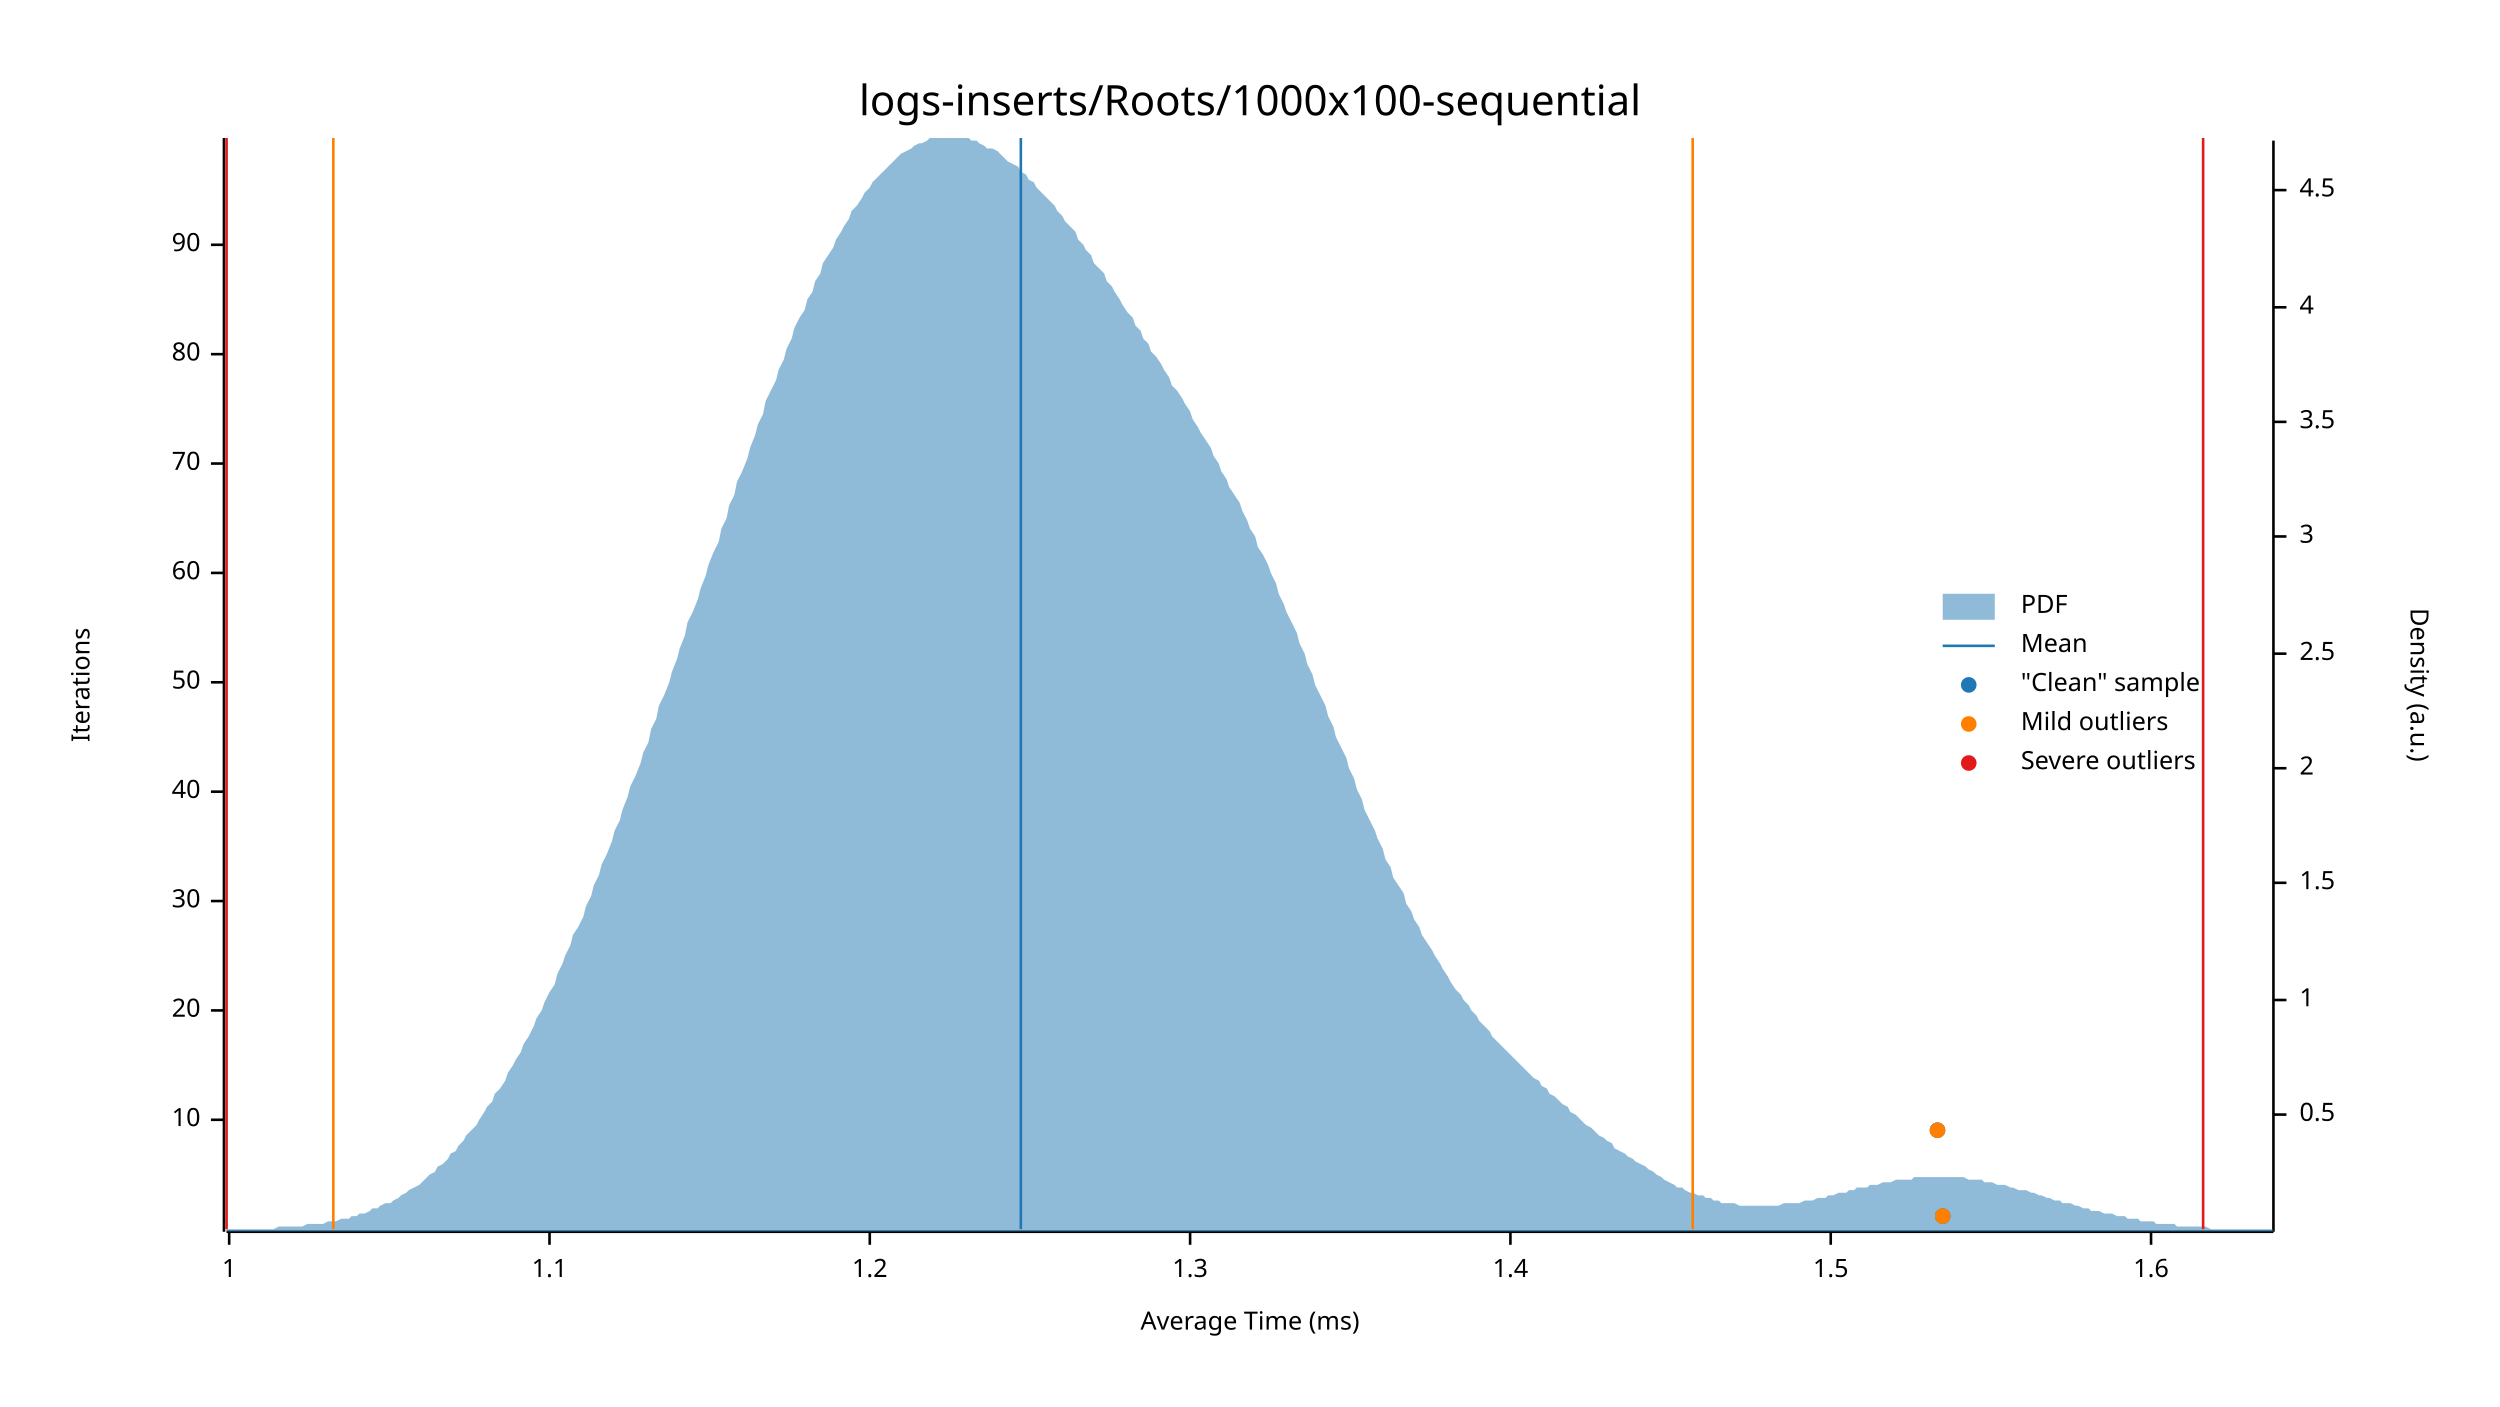
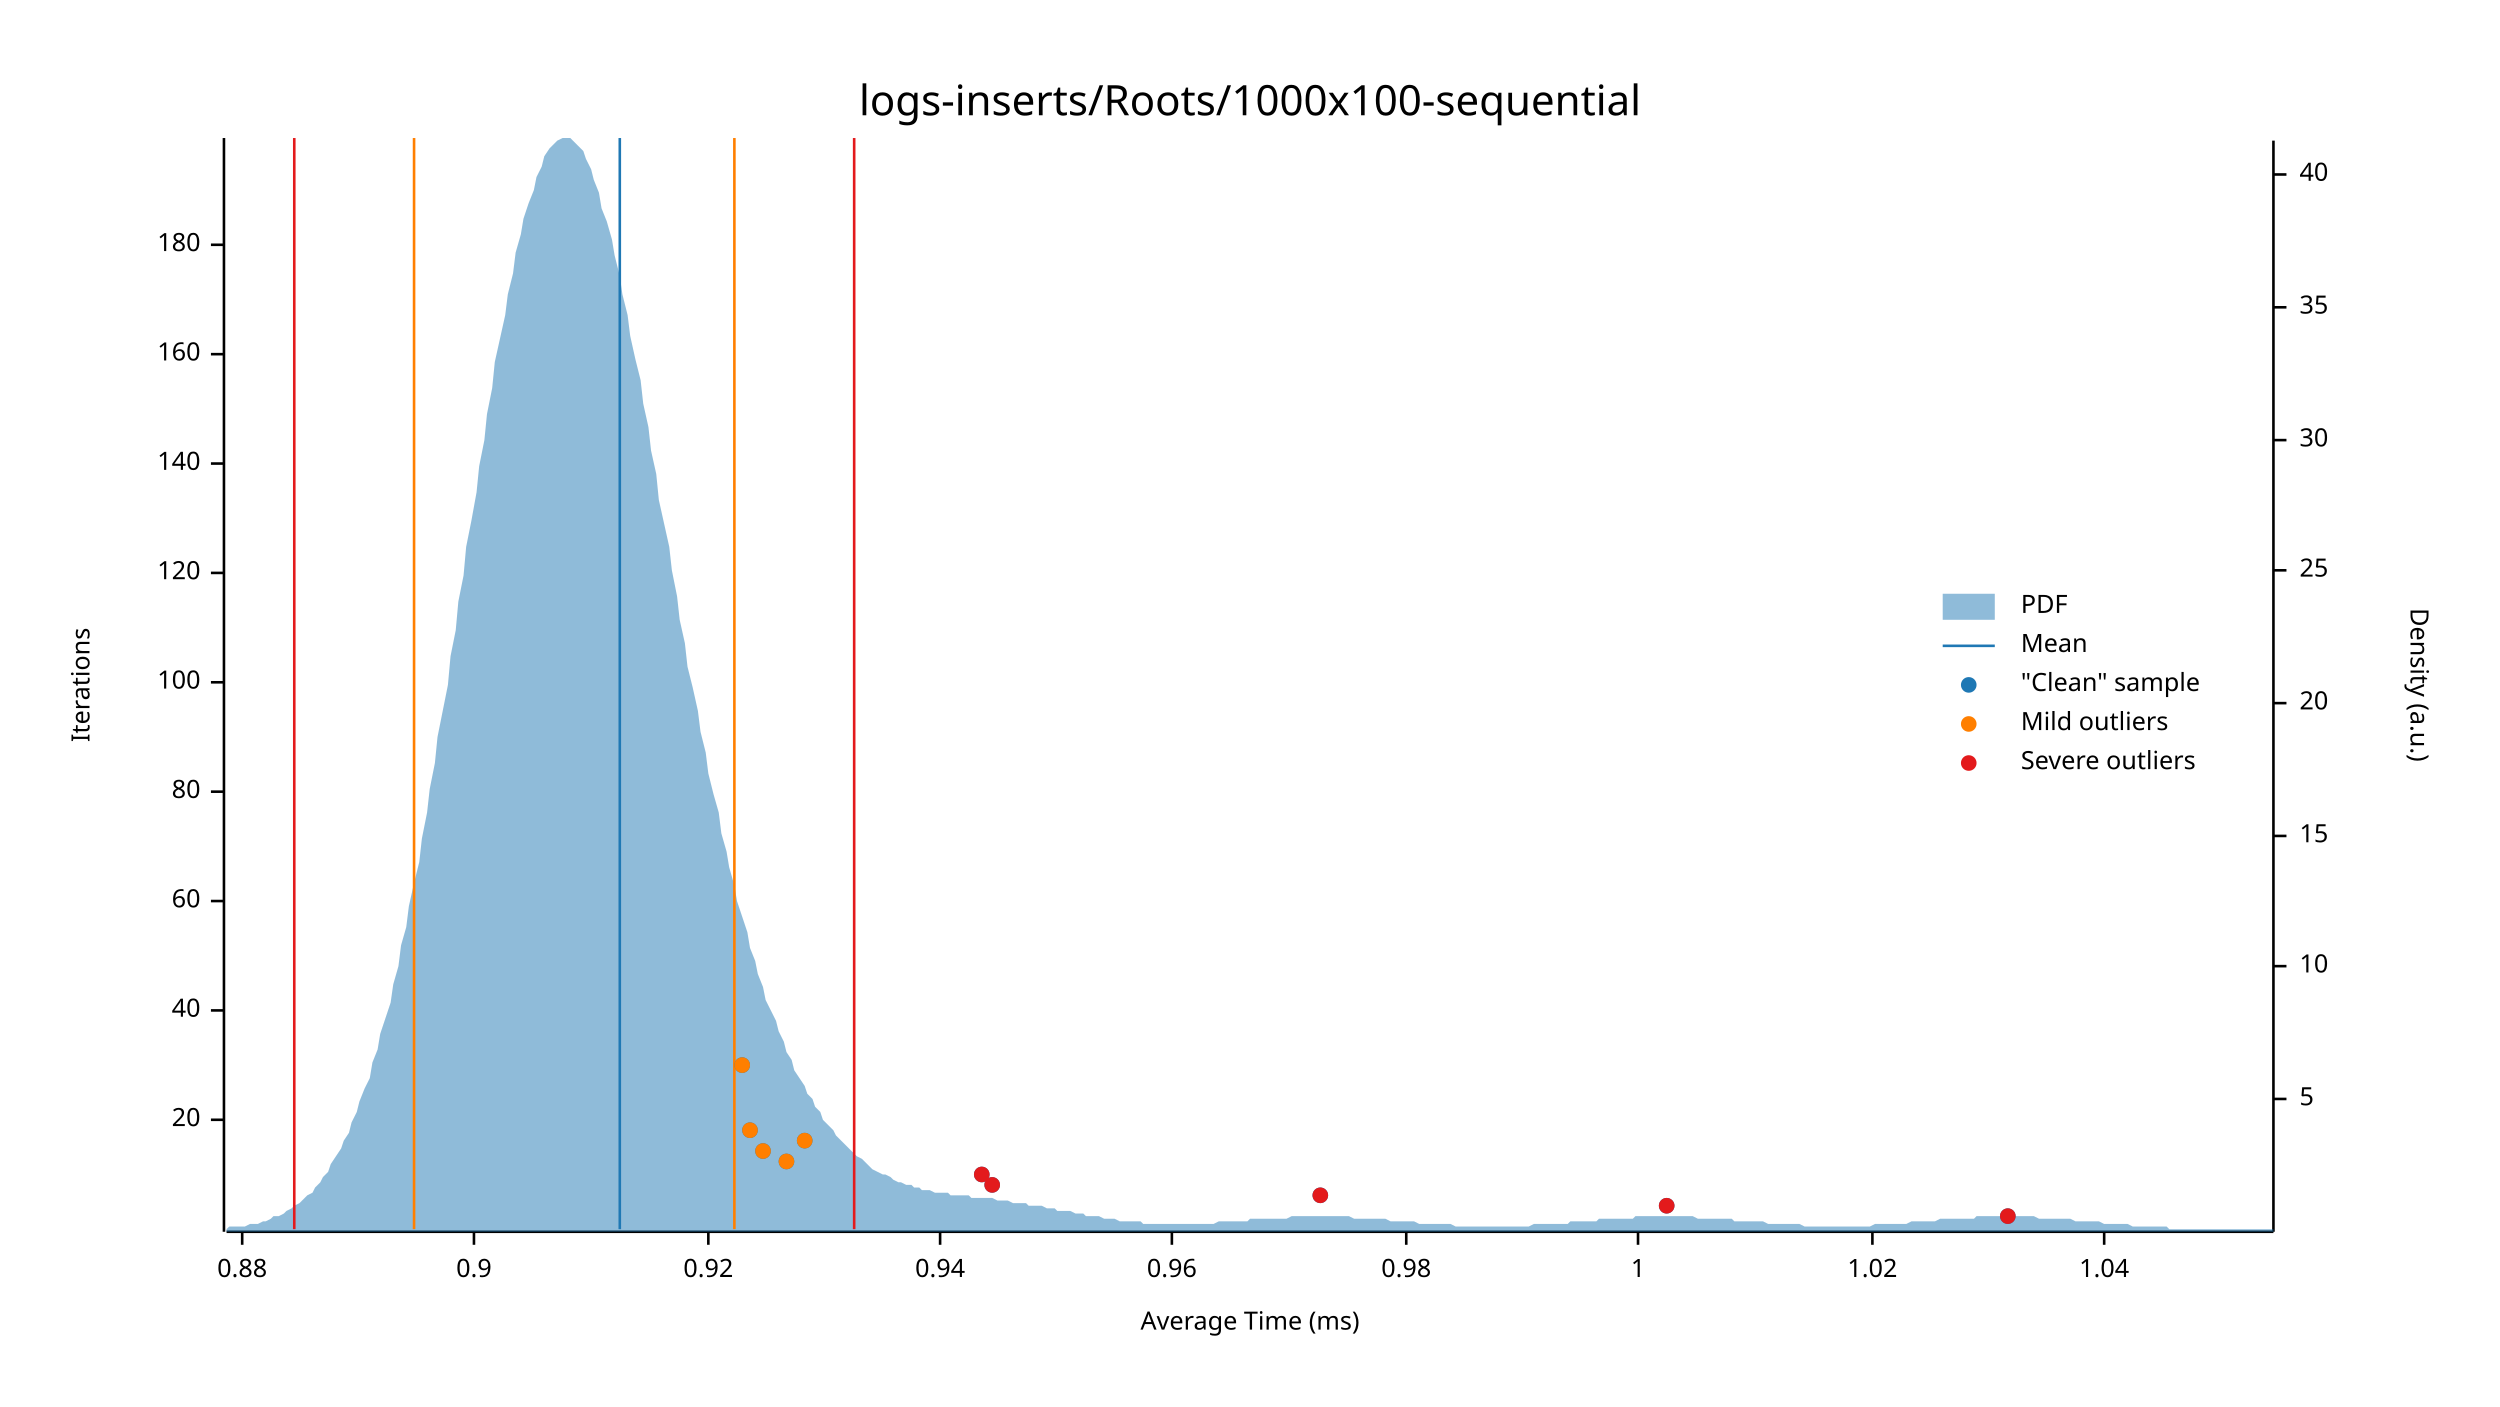
<svg xmlns="http://www.w3.org/2000/svg" width="960" height="540" viewBox="0 0 960 540">
  <text x="480" y="32" dy="0.76em" text-anchor="middle" font-family="sans-serif" font-size="16.129" opacity="1" fill="#000000">
logs-inserts/Roots/1000x100-sequential
</text>
  <text x="27" y="263" dy="0.76em" text-anchor="middle" font-family="sans-serif" font-size="9.677" opacity="1" fill="#000000" transform="rotate(270, 27, 263)">
Iterations
</text>
  <text x="480" y="513" dy="-0.5ex" text-anchor="middle" font-family="sans-serif" font-size="9.677" opacity="1" fill="#000000">
Average Time (ms)
</text>
  <polyline fill="none" opacity="1" stroke="#000000" stroke-width="1" points="86,53 86,473 " />
  <text x="77" y="430" dy="0.5ex" text-anchor="end" font-family="sans-serif" font-size="9.677" opacity="1" fill="#000000">
- 10
+ 20
</text>
  <polyline fill="none" opacity="1" stroke="#000000" stroke-width="1" points="81,430 86,430 " />
  <text x="77" y="388" dy="0.5ex" text-anchor="end" font-family="sans-serif" font-size="9.677" opacity="1" fill="#000000">
- 20
+ 40
</text>
  <polyline fill="none" opacity="1" stroke="#000000" stroke-width="1" points="81,388 86,388 " />
  <text x="77" y="346" dy="0.5ex" text-anchor="end" font-family="sans-serif" font-size="9.677" opacity="1" fill="#000000">
- 30
+ 60
</text>
  <polyline fill="none" opacity="1" stroke="#000000" stroke-width="1" points="81,346 86,346 " />
  <text x="77" y="304" dy="0.5ex" text-anchor="end" font-family="sans-serif" font-size="9.677" opacity="1" fill="#000000">
- 40
+ 80
</text>
  <polyline fill="none" opacity="1" stroke="#000000" stroke-width="1" points="81,304 86,304 " />
  <text x="77" y="262" dy="0.5ex" text-anchor="end" font-family="sans-serif" font-size="9.677" opacity="1" fill="#000000">
- 50
+ 100
</text>
  <polyline fill="none" opacity="1" stroke="#000000" stroke-width="1" points="81,262 86,262 " />
  <text x="77" y="220" dy="0.5ex" text-anchor="end" font-family="sans-serif" font-size="9.677" opacity="1" fill="#000000">
- 60
+ 120
</text>
  <polyline fill="none" opacity="1" stroke="#000000" stroke-width="1" points="81,220 86,220 " />
  <text x="77" y="178" dy="0.5ex" text-anchor="end" font-family="sans-serif" font-size="9.677" opacity="1" fill="#000000">
- 70
+ 140
</text>
  <polyline fill="none" opacity="1" stroke="#000000" stroke-width="1" points="81,178 86,178 " />
  <text x="77" y="136" dy="0.5ex" text-anchor="end" font-family="sans-serif" font-size="9.677" opacity="1" fill="#000000">
- 80
+ 160
</text>
  <polyline fill="none" opacity="1" stroke="#000000" stroke-width="1" points="81,136 86,136 " />
  <text x="77" y="94" dy="0.5ex" text-anchor="end" font-family="sans-serif" font-size="9.677" opacity="1" fill="#000000">
- 90
+ 180
</text>
  <polyline fill="none" opacity="1" stroke="#000000" stroke-width="1" points="81,94 86,94 " />
  <polyline fill="none" opacity="1" stroke="#000000" stroke-width="1" points="87,473 873,473 " />
-   <text x="88" y="483" dy="0.76em" text-anchor="middle" font-family="sans-serif" font-size="9.677" opacity="1" fill="#000000">
+   <text x="93" y="483" dy="0.76em" text-anchor="middle" font-family="sans-serif" font-size="9.677" opacity="1" fill="#000000">
+ 0.88
+ </text>
+   <polyline fill="none" opacity="1" stroke="#000000" stroke-width="1" points="93,473 93,478 " />
+   <text x="182" y="483" dy="0.76em" text-anchor="middle" font-family="sans-serif" font-size="9.677" opacity="1" fill="#000000">
+ 0.9
+ </text>
+   <polyline fill="none" opacity="1" stroke="#000000" stroke-width="1" points="182,473 182,478 " />
+   <text x="272" y="483" dy="0.76em" text-anchor="middle" font-family="sans-serif" font-size="9.677" opacity="1" fill="#000000">
+ 0.92
+ </text>
+   <polyline fill="none" opacity="1" stroke="#000000" stroke-width="1" points="272,473 272,478 " />
+   <text x="361" y="483" dy="0.76em" text-anchor="middle" font-family="sans-serif" font-size="9.677" opacity="1" fill="#000000">
+ 0.94
+ </text>
+   <polyline fill="none" opacity="1" stroke="#000000" stroke-width="1" points="361,473 361,478 " />
+   <text x="450" y="483" dy="0.76em" text-anchor="middle" font-family="sans-serif" font-size="9.677" opacity="1" fill="#000000">
+ 0.96
+ </text>
+   <polyline fill="none" opacity="1" stroke="#000000" stroke-width="1" points="450,473 450,478 " />
+   <text x="540" y="483" dy="0.76em" text-anchor="middle" font-family="sans-serif" font-size="9.677" opacity="1" fill="#000000">
+ 0.98
+ </text>
+   <polyline fill="none" opacity="1" stroke="#000000" stroke-width="1" points="540,473 540,478 " />
+   <text x="629" y="483" dy="0.76em" text-anchor="middle" font-family="sans-serif" font-size="9.677" opacity="1" fill="#000000">
1
</text>
-   <polyline fill="none" opacity="1" stroke="#000000" stroke-width="1" points="88,473 88,478 " />
-   <text x="211" y="483" dy="0.76em" text-anchor="middle" font-family="sans-serif" font-size="9.677" opacity="1" fill="#000000">
- 1.1
+   <polyline fill="none" opacity="1" stroke="#000000" stroke-width="1" points="629,473 629,478 " />
+   <text x="719" y="483" dy="0.76em" text-anchor="middle" font-family="sans-serif" font-size="9.677" opacity="1" fill="#000000">
+ 1.02
</text>
-   <polyline fill="none" opacity="1" stroke="#000000" stroke-width="1" points="211,473 211,478 " />
-   <text x="334" y="483" dy="0.76em" text-anchor="middle" font-family="sans-serif" font-size="9.677" opacity="1" fill="#000000">
- 1.2
+   <polyline fill="none" opacity="1" stroke="#000000" stroke-width="1" points="719,473 719,478 " />
+   <text x="808" y="483" dy="0.76em" text-anchor="middle" font-family="sans-serif" font-size="9.677" opacity="1" fill="#000000">
+ 1.04
</text>
-   <polyline fill="none" opacity="1" stroke="#000000" stroke-width="1" points="334,473 334,478 " />
-   <text x="457" y="483" dy="0.76em" text-anchor="middle" font-family="sans-serif" font-size="9.677" opacity="1" fill="#000000">
- 1.3
- </text>
-   <polyline fill="none" opacity="1" stroke="#000000" stroke-width="1" points="457,473 457,478 " />
-   <text x="580" y="483" dy="0.76em" text-anchor="middle" font-family="sans-serif" font-size="9.677" opacity="1" fill="#000000">
- 1.4
- </text>
-   <polyline fill="none" opacity="1" stroke="#000000" stroke-width="1" points="580,473 580,478 " />
-   <text x="703" y="483" dy="0.76em" text-anchor="middle" font-family="sans-serif" font-size="9.677" opacity="1" fill="#000000">
- 1.5
- </text>
-   <polyline fill="none" opacity="1" stroke="#000000" stroke-width="1" points="703,473 703,478 " />
-   <text x="826" y="483" dy="0.76em" text-anchor="middle" font-family="sans-serif" font-size="9.677" opacity="1" fill="#000000">
- 1.6
- </text>
-   <polyline fill="none" opacity="1" stroke="#000000" stroke-width="1" points="826,473 826,478 " />
+   <polyline fill="none" opacity="1" stroke="#000000" stroke-width="1" points="808,473 808,478 " />
  <text x="933" y="263" dy="0.76em" text-anchor="middle" font-family="sans-serif" font-size="9.677" opacity="1" fill="#000000" transform="rotate(90, 933, 263)">
Density (a.u.)
</text>
  <polyline fill="none" opacity="1" stroke="#000000" stroke-width="1" points="873,54 873,473 " />
-   <text x="883" y="428" dy="0.5ex" text-anchor="start" font-family="sans-serif" font-size="9.677" opacity="1" fill="#000000">
- 0.5
+   <text x="883" y="422" dy="0.5ex" text-anchor="start" font-family="sans-serif" font-size="9.677" opacity="1" fill="#000000">
+ 5
</text>
-   <polyline fill="none" opacity="1" stroke="#000000" stroke-width="1" points="873,428 878,428 " />
-   <text x="883" y="384" dy="0.5ex" text-anchor="start" font-family="sans-serif" font-size="9.677" opacity="1" fill="#000000">
- 1
+   <polyline fill="none" opacity="1" stroke="#000000" stroke-width="1" points="873,422 878,422 " />
+   <text x="883" y="371" dy="0.5ex" text-anchor="start" font-family="sans-serif" font-size="9.677" opacity="1" fill="#000000">
+ 10
</text>
-   <polyline fill="none" opacity="1" stroke="#000000" stroke-width="1" points="873,384 878,384 " />
-   <text x="883" y="339" dy="0.5ex" text-anchor="start" font-family="sans-serif" font-size="9.677" opacity="1" fill="#000000">
- 1.5
+   <polyline fill="none" opacity="1" stroke="#000000" stroke-width="1" points="873,371 878,371 " />
+   <text x="883" y="321" dy="0.5ex" text-anchor="start" font-family="sans-serif" font-size="9.677" opacity="1" fill="#000000">
+ 15
</text>
-   <polyline fill="none" opacity="1" stroke="#000000" stroke-width="1" points="873,339 878,339 " />
-   <text x="883" y="295" dy="0.5ex" text-anchor="start" font-family="sans-serif" font-size="9.677" opacity="1" fill="#000000">
- 2
+   <polyline fill="none" opacity="1" stroke="#000000" stroke-width="1" points="873,321 878,321 " />
+   <text x="883" y="270" dy="0.5ex" text-anchor="start" font-family="sans-serif" font-size="9.677" opacity="1" fill="#000000">
+ 20
</text>
-   <polyline fill="none" opacity="1" stroke="#000000" stroke-width="1" points="873,295 878,295 " />
-   <text x="883" y="251" dy="0.5ex" text-anchor="start" font-family="sans-serif" font-size="9.677" opacity="1" fill="#000000">
- 2.5
+   <polyline fill="none" opacity="1" stroke="#000000" stroke-width="1" points="873,270 878,270 " />
+   <text x="883" y="219" dy="0.5ex" text-anchor="start" font-family="sans-serif" font-size="9.677" opacity="1" fill="#000000">
+ 25
</text>
-   <polyline fill="none" opacity="1" stroke="#000000" stroke-width="1" points="873,251 878,251 " />
-   <text x="883" y="206" dy="0.5ex" text-anchor="start" font-family="sans-serif" font-size="9.677" opacity="1" fill="#000000">
- 3
+   <polyline fill="none" opacity="1" stroke="#000000" stroke-width="1" points="873,219 878,219 " />
+   <text x="883" y="169" dy="0.5ex" text-anchor="start" font-family="sans-serif" font-size="9.677" opacity="1" fill="#000000">
+ 30
</text>
-   <polyline fill="none" opacity="1" stroke="#000000" stroke-width="1" points="873,206 878,206 " />
-   <text x="883" y="162" dy="0.5ex" text-anchor="start" font-family="sans-serif" font-size="9.677" opacity="1" fill="#000000">
- 3.5
- </text>
-   <polyline fill="none" opacity="1" stroke="#000000" stroke-width="1" points="873,162 878,162 " />
+   <polyline fill="none" opacity="1" stroke="#000000" stroke-width="1" points="873,169 878,169 " />
  <text x="883" y="118" dy="0.5ex" text-anchor="start" font-family="sans-serif" font-size="9.677" opacity="1" fill="#000000">
- 4
+ 35
</text>
  <polyline fill="none" opacity="1" stroke="#000000" stroke-width="1" points="873,118 878,118 " />
-   <text x="883" y="73" dy="0.5ex" text-anchor="start" font-family="sans-serif" font-size="9.677" opacity="1" fill="#000000">
- 4.5
+   <text x="883" y="67" dy="0.5ex" text-anchor="start" font-family="sans-serif" font-size="9.677" opacity="1" fill="#000000">
+ 40
</text>
-   <polyline fill="none" opacity="1" stroke="#000000" stroke-width="1" points="873,73 878,73 " />
-   <polygon opacity="0.5" fill="#1F78B4" points="87,472 88,472 90,472 91,472 93,472 94,472 96,472 98,472 99,472 101,472 102,472 104,472 105,472 107,471 109,471 110,471 112,471 113,471 115,471 116,471 118,470 120,470 121,470 123,470 124,470 126,469 127,469 129,469 131,468 132,468 134,468 135,467 137,467 138,466 140,466 142,465 143,464 145,464 146,463 148,462 150,462 151,461 153,460 154,459 156,458 157,457 159,456 161,455 162,454 164,452 165,451 167,450 168,448 170,447 172,445 173,443 175,442 176,440 178,438 179,436 181,434 183,432 184,430 186,427 187,425 189,423 190,420 192,418 194,415 195,412 197,409 198,407 200,404 201,401 203,398 205,394 206,391 208,388 209,385 211,381 213,378 214,374 216,370 217,367 219,363 220,359 222,356 224,352 225,348 227,344 228,340 230,336 231,332 233,328 235,323 236,319 238,315 239,311 241,306 242,302 244,298 246,293 247,289 249,285 250,280 252,276 253,271 255,267 257,262 258,258 260,253 261,249 263,244 264,239 266,235 268,230 269,226 271,221 272,217 274,212 276,208 277,203 279,199 280,194 282,190 283,185 285,181 287,176 288,172 290,167 291,163 293,159 294,154 296,150 298,146 299,142 301,138 302,134 304,130 305,126 307,122 309,119 310,115 312,112 313,108 315,105 316,101 318,98 320,95 321,92 323,89 324,87 326,84 327,81 329,79 331,76 332,74 334,72 335,70 337,68 339,66 340,65 342,63 343,62 345,60 346,59 348,58 350,57 351,56 353,55 354,55 356,54 357,53 359,53 361,53 362,53 364,53 365,53 367,53 368,53 370,53 372,53 373,54 375,54 376,55 378,56 379,57 381,57 383,58 384,59 386,61 387,62 389,63 391,64 392,66 394,67 395,69 397,70 398,72 400,74 402,76 403,77 405,79 406,81 408,83 409,85 411,87 413,89 414,92 416,94 417,96 419,98 420,101 422,103 424,105 425,108 427,110 428,112 430,115 431,117 433,120 435,122 436,125 438,127 439,130 441,132 442,135 444,137 446,140 447,142 449,145 450,148 452,150 454,153 455,155 457,158 458,161 460,164 461,166 463,169 465,172 466,175 468,178 469,181 471,184 472,187 474,190 476,193 477,196 479,200 480,203 482,206 483,210 485,213 487,217 488,220 490,224 491,228 493,232 494,235 496,239 498,243 499,247 501,251 502,255 504,259 505,263 507,267 509,271 510,275 512,279 513,283 515,287 517,291 518,295 520,299 521,303 523,307 524,311 526,315 528,319 529,322 531,326 532,330 534,333 535,337 537,340 539,343 540,347 542,350 543,353 545,356 546,359 548,362 550,365 551,367 553,370 554,372 556,375 557,377 559,380 561,382 562,384 564,386 565,388 567,390 568,392 570,394 572,396 573,398 575,400 576,401 578,403 580,405 581,406 583,408 584,409 586,411 587,412 589,414 591,415 592,417 594,418 595,420 597,421 598,422 600,424 602,425 603,427 605,428 606,429 608,431 609,432 611,433 613,435 614,436 616,437 617,438 619,439 620,441 622,442 624,443 625,444 627,445 628,446 630,447 632,448 633,449 635,450 636,451 638,452 639,453 641,454 643,455 644,456 646,456 647,457 649,458 650,458 652,459 654,459 655,460 657,460 658,461 660,461 661,462 663,462 665,462 666,462 668,463 669,463 671,463 672,463 674,463 676,463 677,463 679,463 680,463 682,463 683,463 685,462 687,462 688,462 690,462 691,462 693,461 695,461 696,461 698,460 699,460 701,460 702,459 704,459 706,458 707,458 709,458 710,457 712,457 713,456 715,456 717,456 718,455 720,455 721,455 723,454 724,454 726,454 728,453 729,453 731,453 732,453 734,453 735,452 737,452 739,452 740,452 742,452 743,452 745,452 746,452 748,452 750,452 751,452 753,452 754,452 756,453 758,453 759,453 761,453 762,454 764,454 765,454 767,455 769,455 770,455 772,456 773,456 775,457 776,457 778,457 780,458 781,458 783,459 784,459 786,460 787,460 789,461 791,461 792,462 794,462 795,462 797,463 798,463 800,464 802,464 803,465 805,465 806,465 808,466 809,466 811,466 813,467 814,467 816,467 817,468 819,468 821,468 822,469 824,469 825,469 827,469 828,470 830,470 832,470 833,470 835,470 836,471 838,471 839,471 841,471 843,471 844,471 846,471 847,471 849,472 850,472 852,472 854,472 855,472 857,472 858,472 860,472 861,472 863,472 865,472 866,472 868,472 869,472 871,472 873,472 873,473 87,473 " />
-   <polyline fill="none" opacity="1" stroke="#1F78B4" stroke-width="1" points="392,472 392,53 " />
-   <polyline fill="none" opacity="1" stroke="#FF7F00" stroke-width="1" points="128,472 128,53 " />
-   <polyline fill="none" opacity="1" stroke="#FF7F00" stroke-width="1" points="650,472 650,53 " />
-   <polyline fill="none" opacity="1" stroke="#E31A1C" stroke-width="1" points="87,472 87,53 " />
-   <polyline fill="none" opacity="1" stroke="#E31A1C" stroke-width="1" points="846,472 846,53 " />
-   <circle cx="746" cy="467" r="3" opacity="1" fill="#1F78B4" stroke="none" stroke-width="1" />
-   <circle cx="744" cy="434" r="3" opacity="1" fill="#1F78B4" stroke="none" stroke-width="1" />
-   <circle cx="746" cy="467" r="3" opacity="1" fill="#FF7F00" stroke="none" stroke-width="1" />
-   <circle cx="744" cy="434" r="3" opacity="1" fill="#FF7F00" stroke="none" stroke-width="1" />
+   <polyline fill="none" opacity="1" stroke="#000000" stroke-width="1" points="873,67 878,67 " />
+   <polygon opacity="0.5" fill="#1F78B4" points="87,472 88,471 90,471 91,471 93,471 94,471 96,470 98,470 99,470 101,469 102,469 104,468 105,467 107,467 109,466 110,465 112,464 113,463 115,462 116,461 118,459 120,458 121,456 123,454 124,452 126,450 127,447 129,444 131,441 132,438 134,435 135,431 137,427 138,423 140,418 142,414 143,408 145,403 146,397 148,391 150,385 151,378 153,371 154,363 156,356 157,348 159,339 161,331 162,322 164,312 165,303 167,293 168,283 170,273 172,263 173,252 175,242 176,231 178,221 179,210 181,200 183,189 184,179 186,169 187,159 189,149 190,139 192,130 194,121 195,113 197,105 198,97 200,90 201,84 203,78 205,73 206,68 208,64 209,60 211,57 213,55 214,54 216,53 217,53 219,53 220,54 222,56 224,58 225,61 227,65 228,69 230,74 231,80 233,85 235,92 236,98 238,106 239,113 241,121 242,129 244,138 246,146 247,155 249,164 250,173 252,182 253,192 255,201 257,210 258,219 260,229 261,238 263,247 264,256 266,264 268,273 269,281 271,289 272,297 274,305 276,312 277,320 279,327 280,333 282,340 283,346 285,352 287,358 288,364 290,369 291,374 293,379 294,384 296,388 298,392 299,396 301,400 302,404 304,407 305,411 307,414 309,417 310,420 312,422 313,425 315,427 316,430 318,432 320,434 321,436 323,438 324,439 326,441 327,442 329,444 331,445 332,446 334,448 335,449 337,450 339,451 340,451 342,452 343,453 345,454 346,454 348,455 350,455 351,456 353,456 354,457 356,457 357,457 359,458 361,458 362,458 364,458 365,459 367,459 368,459 370,459 372,459 373,460 375,460 376,460 378,460 379,460 381,460 383,461 384,461 386,461 387,461 389,462 391,462 392,462 394,462 395,463 397,463 398,463 400,463 402,464 403,464 405,464 406,465 408,465 409,465 411,465 413,466 414,466 416,466 417,467 419,467 420,467 422,467 424,468 425,468 427,468 428,468 430,469 431,469 433,469 435,469 436,469 438,469 439,470 441,470 442,470 444,470 446,470 447,470 449,470 450,470 452,470 454,470 455,470 457,470 458,470 460,470 461,470 463,470 465,470 466,470 468,469 469,469 471,469 472,469 474,469 476,469 477,469 479,469 480,468 482,468 483,468 485,468 487,468 488,468 490,468 491,468 493,468 494,468 496,467 498,467 499,467 501,467 502,467 504,467 505,467 507,467 509,467 510,467 512,467 513,467 515,467 517,467 518,467 520,468 521,468 523,468 524,468 526,468 528,468 529,468 531,468 532,468 534,469 535,469 537,469 539,469 540,469 542,469 543,469 545,470 546,470 548,470 550,470 551,470 553,470 554,470 556,470 557,470 559,471 561,471 562,471 564,471 565,471 567,471 568,471 570,471 572,471 573,471 575,471 576,471 578,471 580,471 581,471 583,471 584,471 586,471 587,471 589,470 591,470 592,470 594,470 595,470 597,470 598,470 600,470 602,470 603,469 605,469 606,469 608,469 609,469 611,469 613,469 614,468 616,468 617,468 619,468 620,468 622,468 624,468 625,468 627,468 628,467 630,467 632,467 633,467 635,467 636,467 638,467 639,467 641,467 643,467 644,467 646,467 647,467 649,467 650,467 652,468 654,468 655,468 657,468 658,468 660,468 661,468 663,468 665,468 666,469 668,469 669,469 671,469 672,469 674,469 676,469 677,469 679,470 680,470 682,470 683,470 685,470 687,470 688,470 690,470 691,470 693,471 695,471 696,471 698,471 699,471 701,471 702,471 704,471 706,471 707,471 709,471 710,471 712,471 713,471 715,471 717,471 718,471 720,470 721,470 723,470 724,470 726,470 728,470 729,470 731,470 732,470 734,469 735,469 737,469 739,469 740,469 742,469 743,469 745,468 746,468 748,468 750,468 751,468 753,468 754,468 756,468 758,468 759,467 761,467 762,467 764,467 765,467 767,467 769,467 770,467 772,467 773,467 775,467 776,467 778,467 780,467 781,467 783,468 784,468 786,468 787,468 789,468 791,468 792,468 794,468 795,468 797,469 798,469 800,469 802,469 803,469 805,469 806,469 808,470 809,470 811,470 813,470 814,470 816,470 817,470 819,471 821,471 822,471 824,471 825,471 827,471 828,471 830,471 832,471 833,472 835,472 836,472 838,472 839,472 841,472 843,472 844,472 846,472 847,472 849,472 850,472 852,472 854,472 855,472 857,472 858,472 860,472 861,472 863,472 865,472 866,472 868,472 869,472 871,472 873,472 873,473 87,473 " />
+   <polyline fill="none" opacity="1" stroke="#1F78B4" stroke-width="1" points="238,472 238,53 " />
+   <polyline fill="none" opacity="1" stroke="#FF7F00" stroke-width="1" points="159,472 159,53 " />
+   <polyline fill="none" opacity="1" stroke="#FF7F00" stroke-width="1" points="282,472 282,53 " />
+   <polyline fill="none" opacity="1" stroke="#E31A1C" stroke-width="1" points="113,472 113,53 " />
+   <polyline fill="none" opacity="1" stroke="#E31A1C" stroke-width="1" points="328,472 328,53 " />
+   <circle cx="771" cy="467" r="3" opacity="1" fill="#1F78B4" stroke="none" stroke-width="1" />
+   <circle cx="640" cy="463" r="3" opacity="1" fill="#1F78B4" stroke="none" stroke-width="1" />
+   <circle cx="507" cy="459" r="3" opacity="1" fill="#1F78B4" stroke="none" stroke-width="1" />
+   <circle cx="381" cy="455" r="3" opacity="1" fill="#1F78B4" stroke="none" stroke-width="1" />
+   <circle cx="377" cy="451" r="3" opacity="1" fill="#1F78B4" stroke="none" stroke-width="1" />
+   <circle cx="302" cy="446" r="3" opacity="1" fill="#1F78B4" stroke="none" stroke-width="1" />
+   <circle cx="293" cy="442" r="3" opacity="1" fill="#1F78B4" stroke="none" stroke-width="1" />
+   <circle cx="309" cy="438" r="3" opacity="1" fill="#1F78B4" stroke="none" stroke-width="1" />
+   <circle cx="288" cy="434" r="3" opacity="1" fill="#1F78B4" stroke="none" stroke-width="1" />
+   <circle cx="285" cy="409" r="3" opacity="1" fill="#1F78B4" stroke="none" stroke-width="1" />
+   <circle cx="302" cy="446" r="3" opacity="1" fill="#FF7F00" stroke="none" stroke-width="1" />
+   <circle cx="293" cy="442" r="3" opacity="1" fill="#FF7F00" stroke="none" stroke-width="1" />
+   <circle cx="309" cy="438" r="3" opacity="1" fill="#FF7F00" stroke="none" stroke-width="1" />
+   <circle cx="288" cy="434" r="3" opacity="1" fill="#FF7F00" stroke="none" stroke-width="1" />
+   <circle cx="285" cy="409" r="3" opacity="1" fill="#FF7F00" stroke="none" stroke-width="1" />
+   <circle cx="771" cy="467" r="3" opacity="1" fill="#E31A1C" stroke="none" stroke-width="1" />
+   <circle cx="640" cy="463" r="3" opacity="1" fill="#E31A1C" stroke="none" stroke-width="1" />
+   <circle cx="507" cy="459" r="3" opacity="1" fill="#E31A1C" stroke="none" stroke-width="1" />
+   <circle cx="381" cy="455" r="3" opacity="1" fill="#E31A1C" stroke="none" stroke-width="1" />
+   <circle cx="377" cy="451" r="3" opacity="1" fill="#E31A1C" stroke="none" stroke-width="1" />
  <text x="776" y="228" dy="0.76em" text-anchor="start" font-family="sans-serif" font-size="9.677" opacity="1" fill="#000000">
PDF
</text>
  <text x="776" y="243" dy="0.76em" text-anchor="start" font-family="sans-serif" font-size="9.677" opacity="1" fill="#000000">
Mean
</text>
  <text x="776" y="258" dy="0.76em" text-anchor="start" font-family="sans-serif" font-size="9.677" opacity="1" fill="#000000">
"Clean" sample
</text>
  <text x="776" y="273" dy="0.76em" text-anchor="start" font-family="sans-serif" font-size="9.677" opacity="1" fill="#000000">
Mild outliers
</text>
  <text x="776" y="288" dy="0.76em" text-anchor="start" font-family="sans-serif" font-size="9.677" opacity="1" fill="#000000">
Severe outliers
</text>
  <rect x="746" y="228" width="20" height="10" opacity="0.5" fill="#1F78B4" stroke="none" />
  <polyline fill="none" opacity="1" stroke="#1F78B4" stroke-width="1" points="746,248 766,248 " />
  <circle cx="756" cy="263" r="3" opacity="1" fill="#1F78B4" stroke="none" stroke-width="1" />
  <circle cx="756" cy="278" r="3" opacity="1" fill="#FF7F00" stroke="none" stroke-width="1" />
  <circle cx="756" cy="293" r="3" opacity="1" fill="#E31A1C" stroke="none" stroke-width="1" />
</svg>
